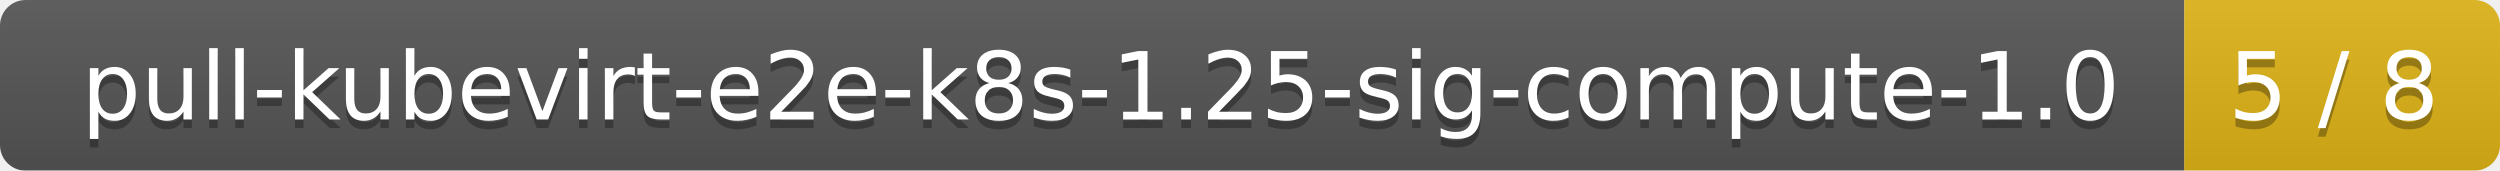
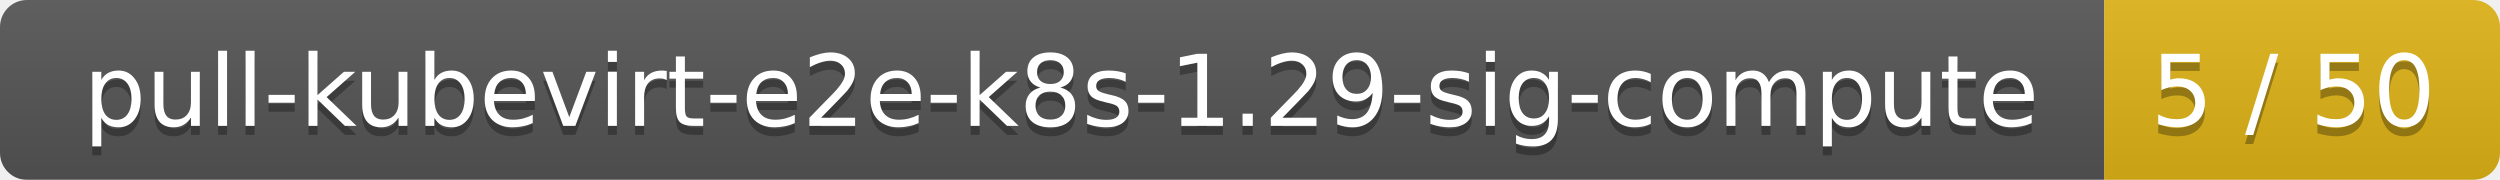
- <svg xmlns="http://www.w3.org/2000/svg" width="293" height="20">
+ <svg xmlns="http://www.w3.org/2000/svg" width="278" height="20">
  <linearGradient id="smooth" x2="0" y2="100%">
    <stop offset="0" stop-color="#bbb" stop-opacity=".1" />
    <stop offset="1" stop-opacity=".1" />
  </linearGradient>
  <mask id="round">
-     <rect width="293" height="20" rx="3" fill="#fff" />
+     <rect width="278" height="20" rx="3" fill="#fff" />
  </mask>
  <g mask="url(#round)">
-     <rect width="256" height="20" fill="#555" />
-     <rect x="256" width="37" height="20" fill="#dfb317" />
-     <rect width="293" height="20" fill="url(#smooth)" />
+     <rect width="234" height="20" fill="#555" />
+     <rect x="234" width="44" height="20" fill="#dfb317" />
+     <rect width="278" height="20" fill="url(#smooth)" />
  </g>
  <g fill="#fff" text-anchor="middle" font-family="DejaVu Sans,Verdana,Geneva,sans-serif" font-size="11">
-     <text x="129" y="15" fill="#010101" fill-opacity=".3">pull-kubevirt-e2e-k8s-1.25-sig-compute-1.0</text>
-     <text x="129" y="14">pull-kubevirt-e2e-k8s-1.25-sig-compute-1.0</text>
-     <text x="273.5" y="15" fill="#010101" fill-opacity=".3">5 / 8</text>
-     <text x="273.5" y="14">5 / 8</text>
+     <text x="118" y="15" fill="#010101" fill-opacity=".3">pull-kubevirt-e2e-k8s-1.29-sig-compute</text>
+     <text x="118" y="14">pull-kubevirt-e2e-k8s-1.29-sig-compute</text>
+     <text x="255" y="15" fill="#010101" fill-opacity=".3">5 / 50</text>
+     <text x="255" y="14">5 / 50</text>
  </g>
</svg>
